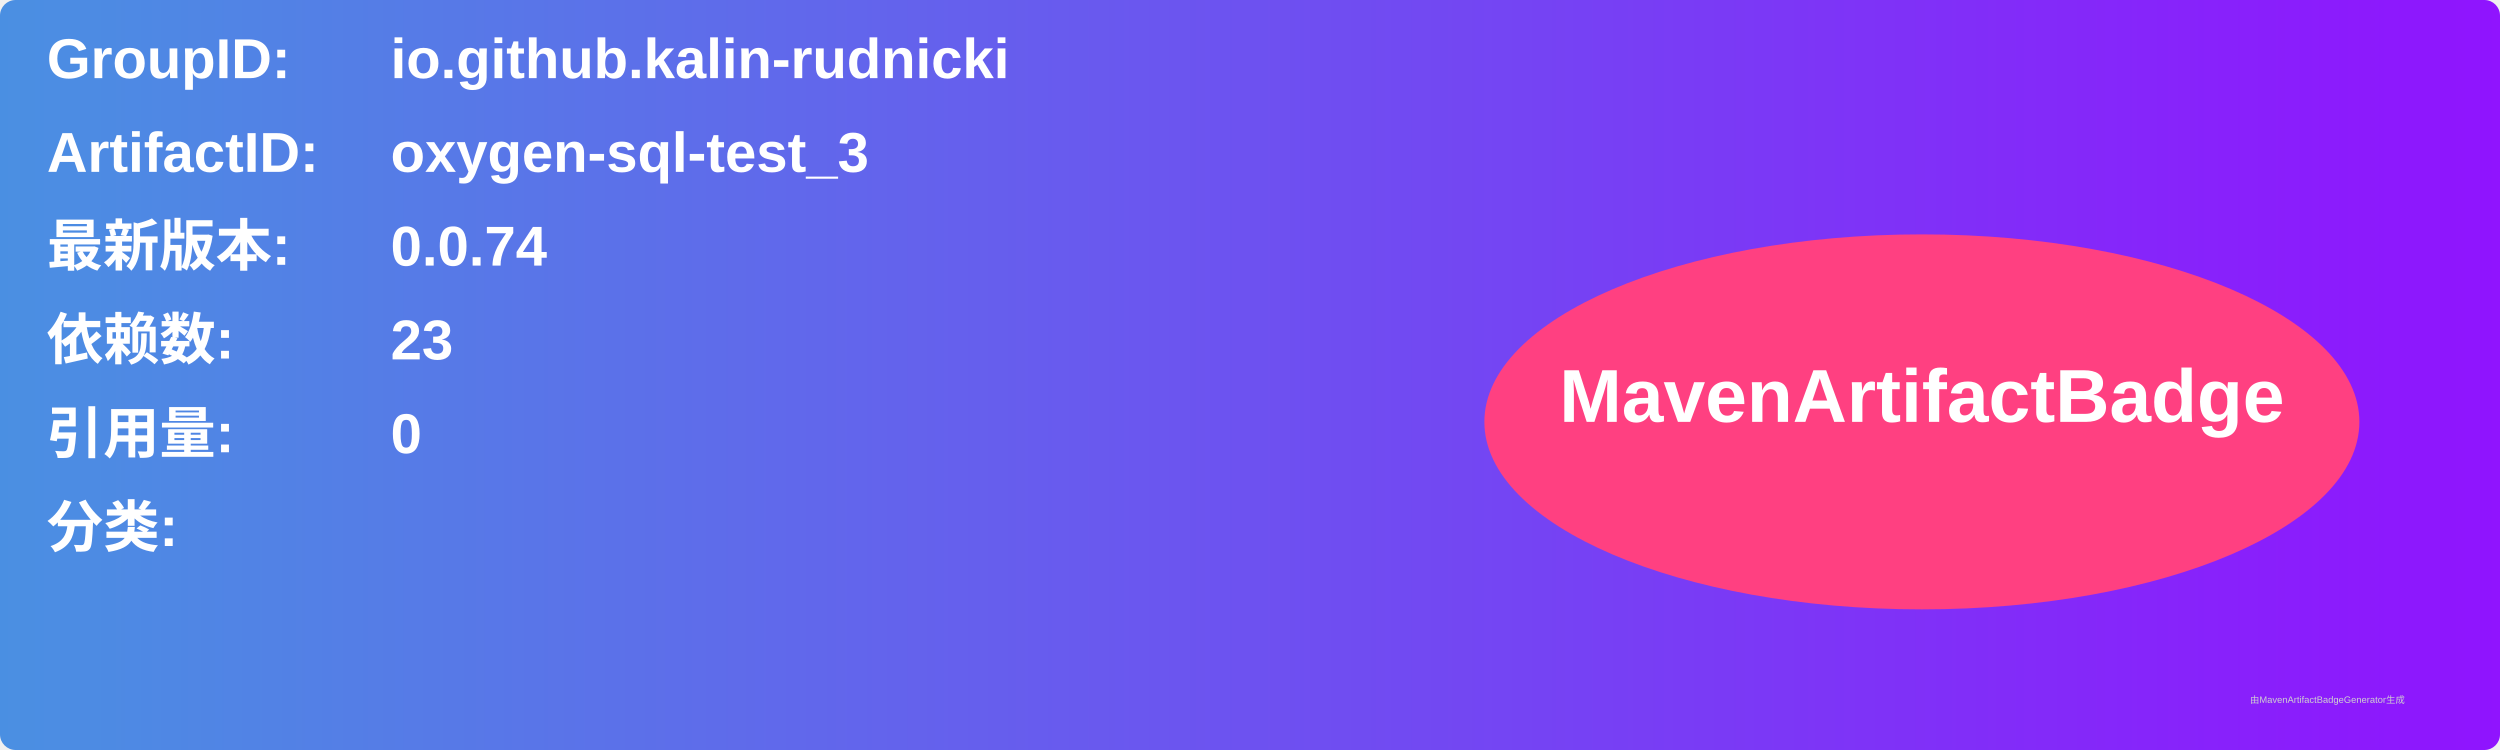
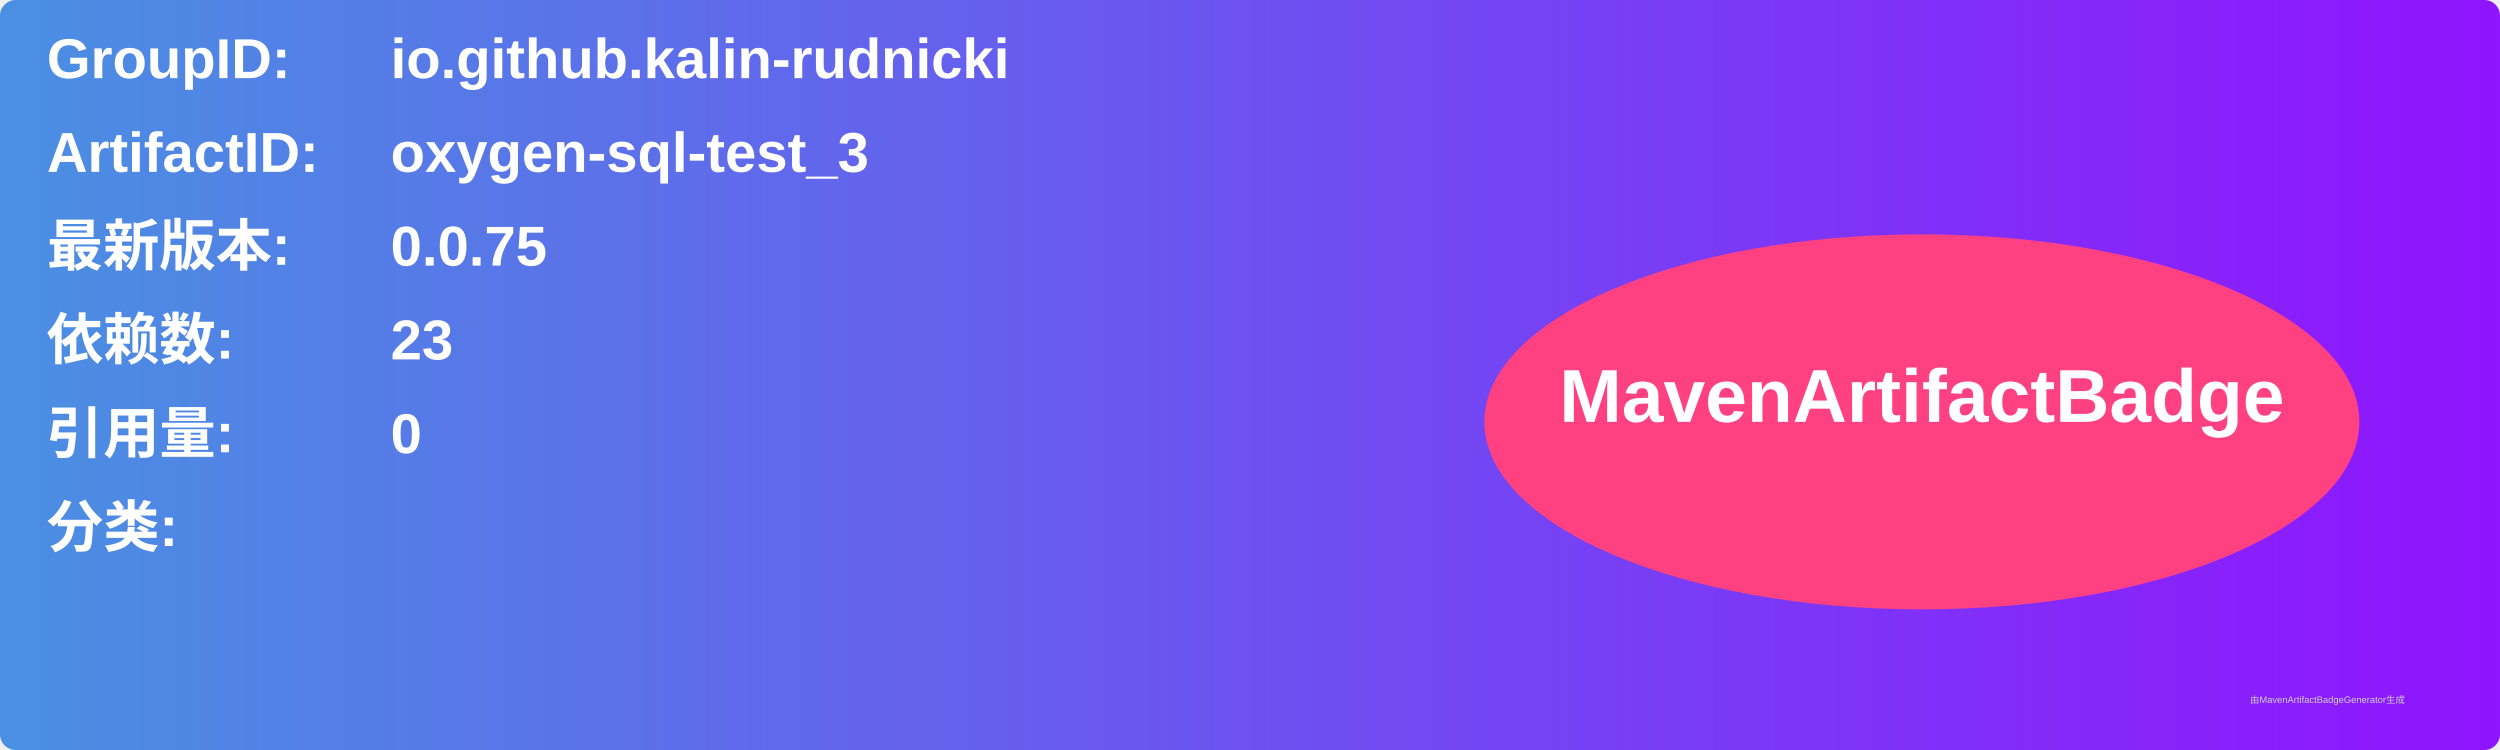
<svg xmlns="http://www.w3.org/2000/svg" width="800" height="240" viewBox="0 0 800 240">
  <linearGradient id="grad" x1="0%" y1="0%" x2="100%" y2="0%">
    <stop offset="0%" stop-color="#4a90e2" />
    <stop offset="100%" stop-color="#9013fe" />
  </linearGradient>
  <rect width="100%" height="100%" rx="5" ry="5" fill="url(#grad)" />
  <g transform="translate(15, 15)">
    <text x="0" y="10" font-family="Arial" font-size="18" fill="white" font-weight="bold" width="260">GroupID:</text>
    <text x="110" y="10" font-family="Arial" font-size="18" fill="white" font-weight="bold" width="460">io.github.kalin-rudnicki</text>
    <text x="0" y="40" font-family="Arial" font-size="18" fill="white" font-weight="bold" width="260">ArtifactID:</text>
    <text x="110" y="40" font-family="Arial" font-size="18" fill="white" font-weight="bold" width="460">oxygen-sql-test_3</text>
    <text x="0" y="70" font-family="Arial" font-size="18" fill="white" font-weight="bold">最新版本:</text>
    <text x="110" y="70" font-family="Arial" font-size="18" fill="white" font-weight="bold">
-       <tspan font-weight="bold">0.0.74</tspan>
+       <tspan font-weight="bold">0.0.75</tspan>
    </text>
    <text x="0" y="100" font-family="Arial" font-size="18" fill="white" font-weight="bold">依赖数: </text>
    <text x="110" y="100" font-family="Arial" font-size="18" fill="white">
      <tspan font-weight="bold">23</tspan>
    </text>
    <text x="0" y="130" font-family="Arial" font-size="18" fill="white" font-weight="bold">引用量: </text>
    <text x="110" y="130" font-family="Arial" font-size="18" fill="white">
      <tspan font-weight="bold">0</tspan>
    </text>
    <text x="0" y="160" font-family="Arial" font-size="18" fill="white" font-weight="bold">分类:</text>
    <text x="10" y="190" font-family="Arial" font-size="10" fill="white">
      <tspan font-weight="bold" />
    </text>
    <ellipse cx="600" cy="120" rx="140" ry="60" fill="#ff4081" />
    <text x="600" y="120" text-anchor="middle" font-family="Arial" font-size="24" fill="white" font-weight="bold">MavenArtifactBadge</text>
  </g>
  <text x="720" y="225" font-family="Arial" font-size="3" fill="#d0d0d0">由MavenArtifactBadgeGenerator生成</text>
</svg>
